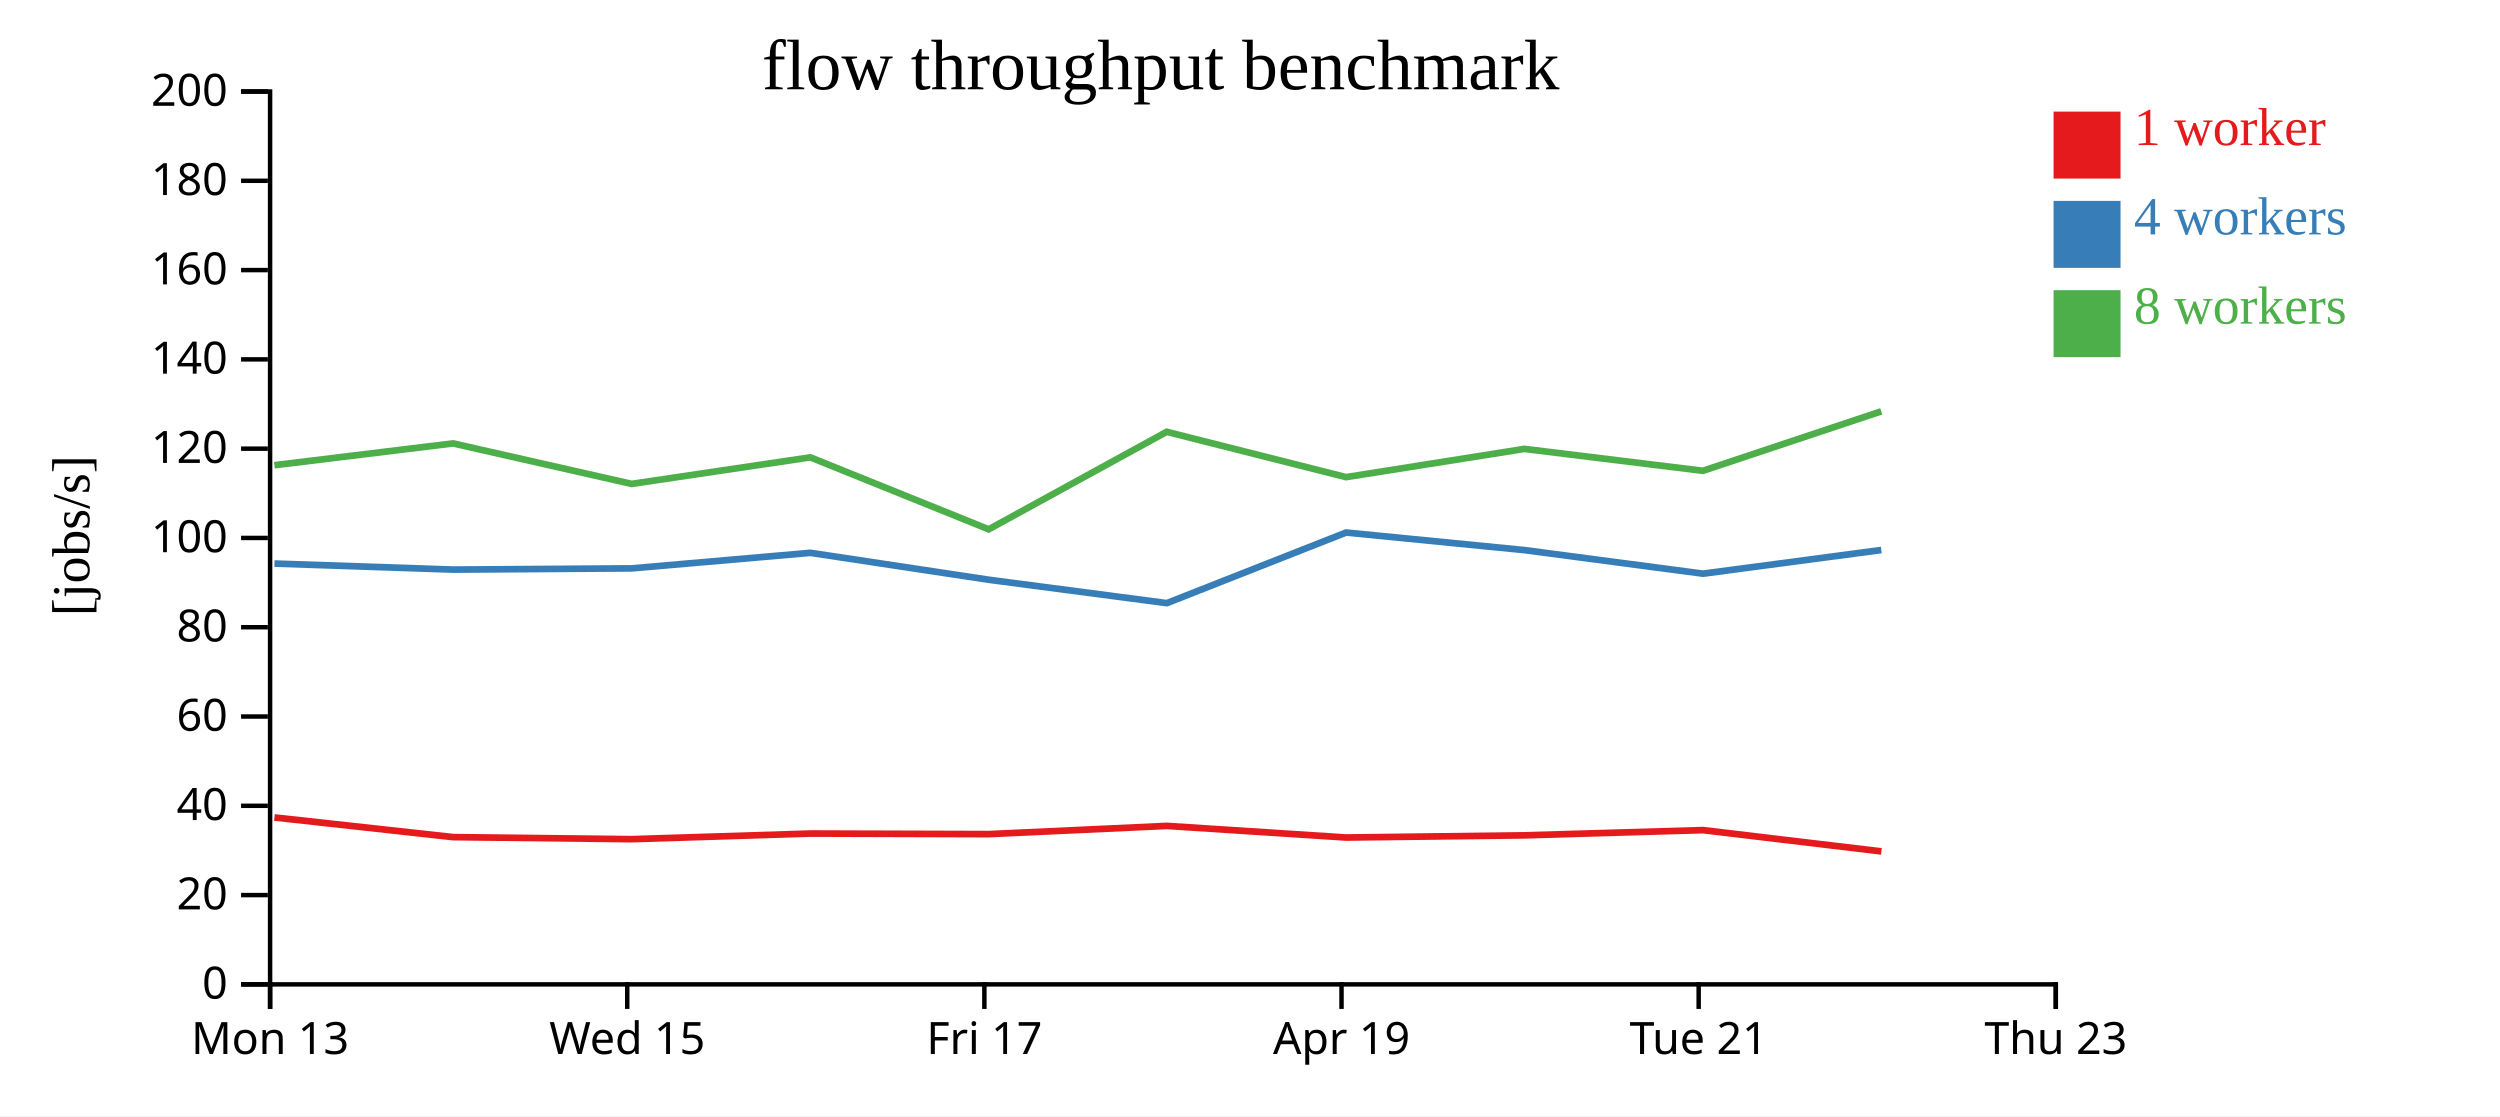
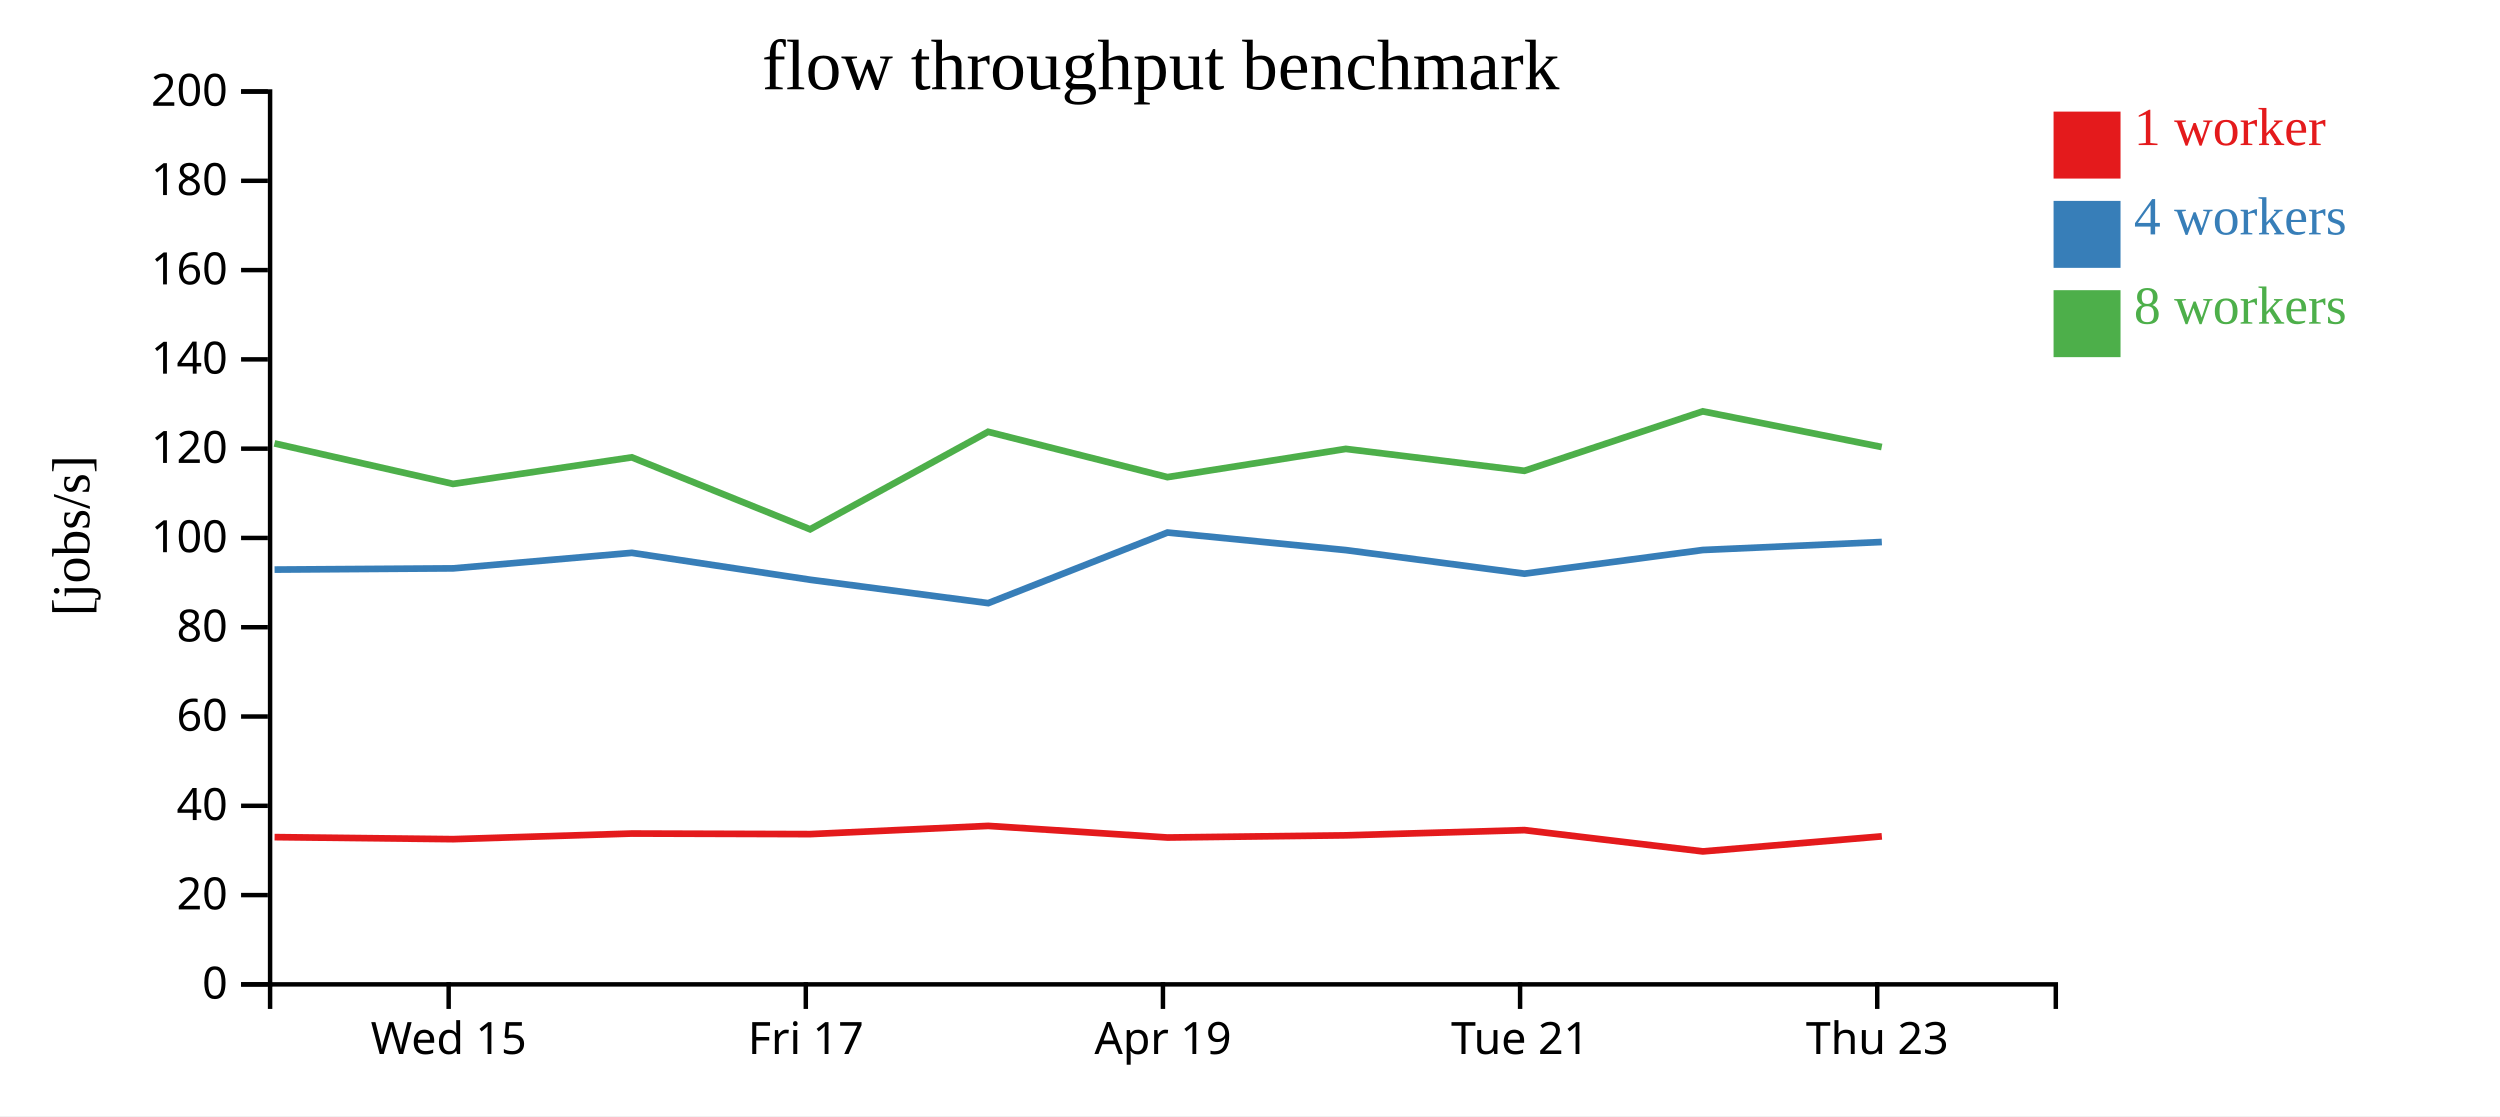
<svg xmlns="http://www.w3.org/2000/svg" width="560" height="250">
  <rect width="100%" height="100%" fill="white" />
  <g transform="translate(60,20)">
    <g transform="translate(0,200)" fill="none" font-size="10" font-family="sans-serif" text-anchor="middle">
      <path class="domain" stroke="currentColor" d="M0.5,6V0.5H400.5V6" />
-       <g class="tick" opacity="1" transform="translate(0.5,0)">
-         <line stroke="currentColor" y2="6" />
-         <text fill="currentColor" y="9" dy="0.71em">Mon 13</text>
-       </g>
-       <g class="tick" opacity="1" transform="translate(80.5,0)">
+       <g class="tick" opacity="1" transform="translate(40.5,0)">
        <line stroke="currentColor" y2="6" />
        <text fill="currentColor" y="9" dy="0.71em">Wed 15</text>
      </g>
-       <g class="tick" opacity="1" transform="translate(160.5,0)">
+       <g class="tick" opacity="1" transform="translate(120.5,0)">
        <line stroke="currentColor" y2="6" />
        <text fill="currentColor" y="9" dy="0.71em">Fri 17</text>
      </g>
-       <g class="tick" opacity="1" transform="translate(240.5,0)">
+       <g class="tick" opacity="1" transform="translate(200.5,0)">
        <line stroke="currentColor" y2="6" />
        <text fill="currentColor" y="9" dy="0.71em">Apr 19</text>
      </g>
-       <g class="tick" opacity="1" transform="translate(320.5,0)">
+       <g class="tick" opacity="1" transform="translate(280.5,0)">
        <line stroke="currentColor" y2="6" />
        <text fill="currentColor" y="9" dy="0.71em">Tue 21</text>
      </g>
-       <g class="tick" opacity="1" transform="translate(400.5,0)">
+       <g class="tick" opacity="1" transform="translate(360.5,0)">
        <line stroke="currentColor" y2="6" />
        <text fill="currentColor" y="9" dy="0.71em">Thu 23</text>
      </g>
    </g>
    <g fill="none" font-size="10" font-family="sans-serif" text-anchor="end">
      <path class="domain" stroke="currentColor" d="M-6,200.5H0.5V0.5H-6" />
      <g class="tick" opacity="1" transform="translate(0,200.5)">
        <line stroke="currentColor" x2="-6" />
        <text fill="currentColor" x="-9" dy="0.32em">0</text>
      </g>
      <g class="tick" opacity="1" transform="translate(0,180.5)">
        <line stroke="currentColor" x2="-6" />
        <text fill="currentColor" x="-9" dy="0.32em">20</text>
      </g>
      <g class="tick" opacity="1" transform="translate(0,160.5)">
        <line stroke="currentColor" x2="-6" />
        <text fill="currentColor" x="-9" dy="0.32em">40</text>
      </g>
      <g class="tick" opacity="1" transform="translate(0,140.5)">
        <line stroke="currentColor" x2="-6" />
        <text fill="currentColor" x="-9" dy="0.32em">60</text>
      </g>
      <g class="tick" opacity="1" transform="translate(0,120.5)">
        <line stroke="currentColor" x2="-6" />
        <text fill="currentColor" x="-9" dy="0.32em">80</text>
      </g>
      <g class="tick" opacity="1" transform="translate(0,100.5)">
        <line stroke="currentColor" x2="-6" />
        <text fill="currentColor" x="-9" dy="0.32em">100</text>
      </g>
      <g class="tick" opacity="1" transform="translate(0,80.5)">
        <line stroke="currentColor" x2="-6" />
        <text fill="currentColor" x="-9" dy="0.32em">120</text>
      </g>
      <g class="tick" opacity="1" transform="translate(0,60.5)">
        <line stroke="currentColor" x2="-6" />
        <text fill="currentColor" x="-9" dy="0.32em">140</text>
      </g>
      <g class="tick" opacity="1" transform="translate(0,40.5)">
        <line stroke="currentColor" x2="-6" />
        <text fill="currentColor" x="-9" dy="0.32em">160</text>
      </g>
      <g class="tick" opacity="1" transform="translate(0,20.5)">
        <line stroke="currentColor" x2="-6" />
        <text fill="currentColor" x="-9" dy="0.32em">180</text>
      </g>
      <g class="tick" opacity="1" transform="translate(0,0.5)">
        <line stroke="currentColor" x2="-6" />
        <text fill="currentColor" x="-9" dy="0.32em">200</text>
      </g>
    </g>
    <text text-anchor="middle" style="font-size: 12px" transform="rotate(-90)" y="-40" x="-100">[jobs/s]</text>
    <text text-anchor="middle" style="font-size: 16px" y="0" x="200">flow throughput benchmark</text>
-     <path class="line" fill="none" stroke="#e41a1c" stroke-width="1.5" d="M1.472,163.111L41.507,167.516L81.499,167.973L121.526,166.715L161.487,166.844L201.363,165.001L241.545,167.604L281.506,167.114L321.476,165.945L361.432,170.716" />
-     <path class="line" fill="none" stroke="#377eb8" stroke-width="1.5" d="M1.481,106.238L41.503,107.59L81.497,107.316L121.539,103.834L161.494,109.867L201.367,115.101L241.52,99.288L281.487,103.226L321.483,108.503L361.415,103.201" />
-     <path class="line" fill="none" stroke="#4daf4a" stroke-width="1.5" d="M1.463,84.206L41.478,79.324L81.477,88.393L121.515,82.445L161.463,98.566L201.338,76.726L241.507,86.878L281.467,80.554L321.461,85.461L361.41,72.145" />
+     <path class="line" fill="none" stroke="#e41a1c" stroke-width="1.5" d="M1.507,167.516L41.499,167.973L81.526,166.715L121.487,166.844L161.363,165.001L201.545,167.604L241.506,167.114L281.476,165.945L321.432,170.716L361.534,167.342" />
+     <path class="line" fill="none" stroke="#377eb8" stroke-width="1.5" d="M1.503,107.59L41.497,107.316L81.539,103.834L121.494,109.867L161.367,115.101L201.52,99.288L241.487,103.226L281.483,108.503L321.415,103.201L361.528,101.407" />
+     <path class="line" fill="none" stroke="#4daf4a" stroke-width="1.5" d="M1.478,79.324L41.477,88.393L81.515,82.445L121.463,98.566L161.338,76.726L201.507,86.878L241.467,80.554L281.461,85.461L321.41,72.145L361.511,80.134" />
    <rect class="dot" x="400" y="5" width="15" height="15" style="fill: #e41a1c;" />
    <rect class="dot" x="400" y="25" width="15" height="15" style="fill: #377eb8;" />
    <rect class="dot" x="400" y="45" width="15" height="15" style="fill: #4daf4a;" />
    <text class="label" x="418" y="12.5" style="fill: #e41a1c; alignment-baseline: middle;" text-anchor="left">1 worker</text>
    <text class="label" x="418" y="32.5" style="fill: #377eb8; alignment-baseline: middle;" text-anchor="left">4 workers</text>
    <text class="label" x="418" y="52.5" style="fill: #4daf4a; alignment-baseline: middle;" text-anchor="left">8 workers</text>
  </g>
</svg>
